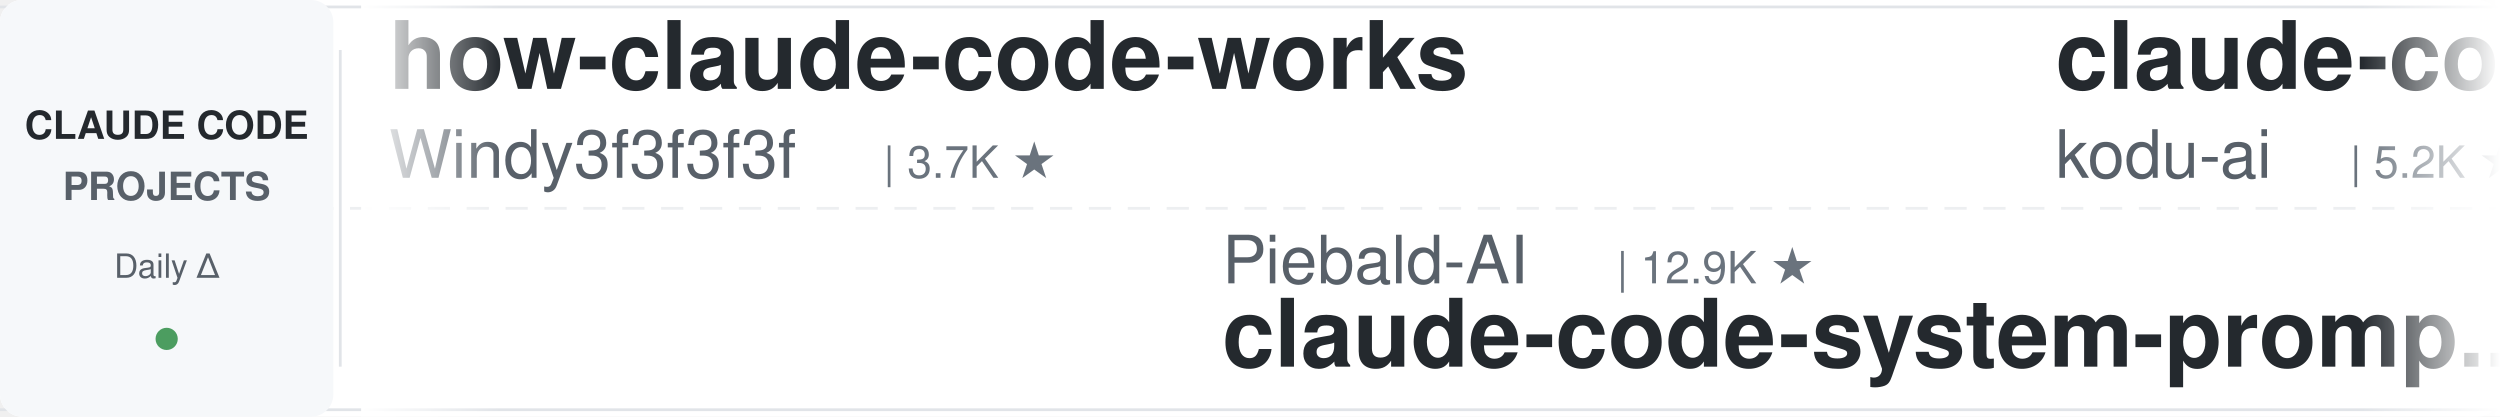
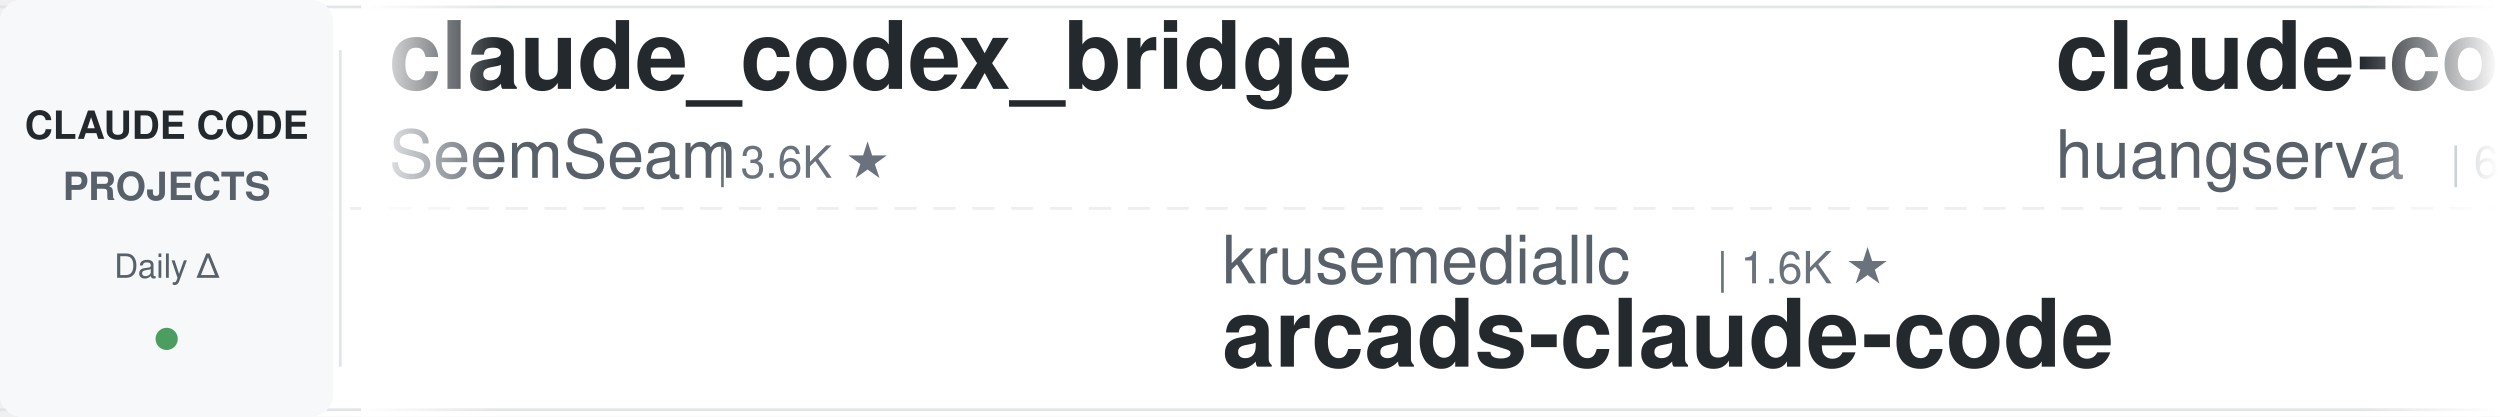
<svg xmlns="http://www.w3.org/2000/svg" width="900" height="150">
  <defs>
    <linearGradient id="leftFade" x1="0%" y1="0%" x2="100%" y2="0%">
      <stop offset="0%" style="stop-color:#ffffff;stop-opacity:1" />
      <stop offset="100%" style="stop-color:#ffffff;stop-opacity:0" />
    </linearGradient>
    <linearGradient id="rightFade" x1="0%" y1="0%" x2="100%" y2="0%">
      <stop offset="0%" style="stop-color:#ffffff;stop-opacity:0" />
      <stop offset="100%" style="stop-color:#ffffff;stop-opacity:1" />
    </linearGradient>
  </defs>
  <rect width="900" height="150" fill="#ffffff" rx="8" />
  <rect x="0" y="2" width="900" height="1" fill="#e1e4e8" />
  <rect x="0" y="147" width="900" height="1" fill="#e1e4e8" />
  <line x1="0" y1="75" x2="900" y2="75" stroke="#e1e4e8" stroke-width="1" stroke-dasharray="8 6" opacity="0.6" />
  <rect x="0" y="0" width="120" height="150" fill="#f6f8fa" rx="8" />
  <text x="60" y="50" font-family="-apple-system, BlinkMacSystemFont, 'Segoe UI', Helvetica, Arial, sans-serif" font-size="14" font-weight="600" fill="#24292e" text-anchor="middle">CLAUDE CODE</text>
  <text x="60" y="72" font-family="-apple-system, BlinkMacSystemFont, 'Segoe UI', Helvetica, Arial, sans-serif" font-size="14" font-weight="600" fill="#586069" text-anchor="middle">PROJECTS</text>
  <text x="60" y="100" font-family="-apple-system, BlinkMacSystemFont, 'Segoe UI', Helvetica, Arial, sans-serif" font-size="12" font-weight="500" fill="#586069" text-anchor="middle">Daily Δ</text>
  <circle cx="60" cy="122" r="4" fill="#22863a" opacity="0.8" />
  <rect x="122" y="18" width="1" height="114" fill="#e1e4e8" />
  <clipPath id="tickerClip">
    <rect x="130" y="0" width="770" height="150" />
  </clipPath>
  <g clip-path="url(#tickerClip)">
    <g id="tickerItems">
      <animateTransform attributeName="transform" attributeType="XML" type="translate" from="0 0" to="-3000 0" dur="54s" repeatCount="indefinite" />
      <g transform="translate(0, 0)">
-         <text x="140" y="32" font-family="-apple-system, BlinkMacSystemFont, 'Segoe UI', Helvetica, Arial, sans-serif" font-size="34" font-weight="600" fill="#24292e">how-claude-code-works</text>
-         <text x="140" y="64" font-family="-apple-system, BlinkMacSystemFont, 'Segoe UI', Helvetica, Arial, sans-serif" font-size="24" font-weight="400" fill="#586069">Windy3f3f3f3f</text>
-         <text x="318" y="64" font-family="-apple-system, BlinkMacSystemFont, 'Segoe UI', Helvetica, Arial, sans-serif" font-size="16" font-weight="500" fill="#6a737d">| 3.7K ★</text>
+         <text x="140" y="32" font-family="-apple-system, BlinkMacSystemFont, 'Segoe UI', Helvetica, Arial, sans-serif" font-size="34" font-weight="600" fill="#24292e">claude_codex_bridge</text>
+         <text x="140" y="64" font-family="-apple-system, BlinkMacSystemFont, 'Segoe UI', Helvetica, Arial, sans-serif" font-size="24" font-weight="400" fill="#586069">SeemSeam</text>
+         <text x="258" y="64" font-family="-apple-system, BlinkMacSystemFont, 'Segoe UI', Helvetica, Arial, sans-serif" font-size="16" font-weight="500" fill="#6a737d">| 3.6K ★</text>
      </g>
      <g transform="translate(300, 0)">
-         <text x="140" y="102" font-family="-apple-system, BlinkMacSystemFont, 'Segoe UI', Helvetica, Arial, sans-serif" font-size="24" font-weight="400" fill="#586069">Piebald-AI</text>
-         <text x="282" y="102" font-family="-apple-system, BlinkMacSystemFont, 'Segoe UI', Helvetica, Arial, sans-serif" font-size="16" font-weight="500" fill="#6a737d">| 12.9K ★</text>
-         <text x="140" y="132" font-family="-apple-system, BlinkMacSystemFont, 'Segoe UI', Helvetica, Arial, sans-serif" font-size="34" font-weight="600" fill="#24292e">claude-code-system-promp...</text>
+         <text x="140" y="102" font-family="-apple-system, BlinkMacSystemFont, 'Segoe UI', Helvetica, Arial, sans-serif" font-size="24" font-weight="400" fill="#586069">krusemediallc</text>
+         <text x="318" y="102" font-family="-apple-system, BlinkMacSystemFont, 'Segoe UI', Helvetica, Arial, sans-serif" font-size="16" font-weight="500" fill="#6a737d">| 1.6K ★</text>
+         <text x="140" y="132" font-family="-apple-system, BlinkMacSystemFont, 'Segoe UI', Helvetica, Arial, sans-serif" font-size="34" font-weight="600" fill="#24292e">arcads-claude-code</text>
      </g>
      <g transform="translate(600, 0)">
-         <text x="140" y="32" font-family="-apple-system, BlinkMacSystemFont, 'Segoe UI', Helvetica, Arial, sans-serif" font-size="34" font-weight="600" fill="#24292e">claude-coder</text>
-         <text x="140" y="64" font-family="-apple-system, BlinkMacSystemFont, 'Segoe UI', Helvetica, Arial, sans-serif" font-size="24" font-weight="400" fill="#586069">kodu-ai</text>
-         <text x="246" y="64" font-family="-apple-system, BlinkMacSystemFont, 'Segoe UI', Helvetica, Arial, sans-serif" font-size="16" font-weight="500" fill="#6a737d">| 5.2K ★</text>
+         <text x="140" y="32" font-family="-apple-system, BlinkMacSystemFont, 'Segoe UI', Helvetica, Arial, sans-serif" font-size="34" font-weight="600" fill="#24292e">claude-code-cli</text>
+         <text x="140" y="64" font-family="-apple-system, BlinkMacSystemFont, 'Segoe UI', Helvetica, Arial, sans-serif" font-size="24" font-weight="400" fill="#586069">huangserva</text>
+         <text x="282" y="64" font-family="-apple-system, BlinkMacSystemFont, 'Segoe UI', Helvetica, Arial, sans-serif" font-size="16" font-weight="500" fill="#6a737d">| 629 ★</text>
      </g>
      <g transform="translate(900, 0)">
-         <text x="140" y="102" font-family="-apple-system, BlinkMacSystemFont, 'Segoe UI', Helvetica, Arial, sans-serif" font-size="24" font-weight="400" fill="#586069">shareAI-lab</text>
-         <text x="294" y="102" font-family="-apple-system, BlinkMacSystemFont, 'Segoe UI', Helvetica, Arial, sans-serif" font-size="16" font-weight="500" fill="#6a737d">| 78.7K ★</text>
-         <text x="140" y="132" font-family="-apple-system, BlinkMacSystemFont, 'Segoe UI', Helvetica, Arial, sans-serif" font-size="34" font-weight="600" fill="#24292e">learn-claude-code</text>
+         <text x="140" y="102" font-family="-apple-system, BlinkMacSystemFont, 'Segoe UI', Helvetica, Arial, sans-serif" font-size="24" font-weight="400" fill="#586069">diet103</text>
+         <text x="246" y="102" font-family="-apple-system, BlinkMacSystemFont, 'Segoe UI', Helvetica, Arial, sans-serif" font-size="16" font-weight="500" fill="#6a737d">| 10.0K ★</text>
+         <text x="140" y="132" font-family="-apple-system, BlinkMacSystemFont, 'Segoe UI', Helvetica, Arial, sans-serif" font-size="34" font-weight="600" fill="#24292e">claude-code-infrastructu...</text>
      </g>
      <g transform="translate(1200, 0)">
-         <text x="140" y="32" font-family="-apple-system, BlinkMacSystemFont, 'Segoe UI', Helvetica, Arial, sans-serif" font-size="34" font-weight="600" fill="#24292e">my-claude-code-setup</text>
-         <text x="140" y="64" font-family="-apple-system, BlinkMacSystemFont, 'Segoe UI', Helvetica, Arial, sans-serif" font-size="24" font-weight="400" fill="#586069">centminmod</text>
-         <text x="282" y="64" font-family="-apple-system, BlinkMacSystemFont, 'Segoe UI', Helvetica, Arial, sans-serif" font-size="16" font-weight="500" fill="#6a737d">| 2.7K ★</text>
+         <text x="140" y="32" font-family="-apple-system, BlinkMacSystemFont, 'Segoe UI', Helvetica, Arial, sans-serif" font-size="34" font-weight="600" fill="#24292e">claude-code-showcase</text>
+         <text x="140" y="64" font-family="-apple-system, BlinkMacSystemFont, 'Segoe UI', Helvetica, Arial, sans-serif" font-size="24" font-weight="400" fill="#586069">ChrisWiles</text>
+         <text x="282" y="64" font-family="-apple-system, BlinkMacSystemFont, 'Segoe UI', Helvetica, Arial, sans-serif" font-size="16" font-weight="500" fill="#6a737d">| 6.1K ★</text>
      </g>
      <g transform="translate(1500, 0)">
-         <text x="140" y="102" font-family="-apple-system, BlinkMacSystemFont, 'Segoe UI', Helvetica, Arial, sans-serif" font-size="24" font-weight="400" fill="#586069">Alishahryar1</text>
-         <text x="306" y="102" font-family="-apple-system, BlinkMacSystemFont, 'Segoe UI', Helvetica, Arial, sans-serif" font-size="16" font-weight="500" fill="#6a737d">| 61.0K ★</text>
-         <text x="140" y="132" font-family="-apple-system, BlinkMacSystemFont, 'Segoe UI', Helvetica, Arial, sans-serif" font-size="34" font-weight="600" fill="#24292e">free-claude-code</text>
+         <text x="140" y="102" font-family="-apple-system, BlinkMacSystemFont, 'Segoe UI', Helvetica, Arial, sans-serif" font-size="24" font-weight="400" fill="#586069">AprilNEA</text>
+         <text x="258" y="102" font-family="-apple-system, BlinkMacSystemFont, 'Segoe UI', Helvetica, Arial, sans-serif" font-size="16" font-weight="500" fill="#6a737d">| 394 ★</text>
+         <text x="140" y="132" font-family="-apple-system, BlinkMacSystemFont, 'Segoe UI', Helvetica, Arial, sans-serif" font-size="34" font-weight="600" fill="#24292e">claude-code-source</text>
      </g>
      <g transform="translate(1800, 0)">
        <text x="140" y="32" font-family="-apple-system, BlinkMacSystemFont, 'Segoe UI', Helvetica, Arial, sans-serif" font-size="34" font-weight="600" fill="#24292e">claude-code-from-source</text>
        <text x="140" y="64" font-family="-apple-system, BlinkMacSystemFont, 'Segoe UI', Helvetica, Arial, sans-serif" font-size="24" font-weight="400" fill="#586069">alejandrobalderas</text>
        <text x="366" y="64" font-family="-apple-system, BlinkMacSystemFont, 'Segoe UI', Helvetica, Arial, sans-serif" font-size="16" font-weight="500" fill="#6a737d">| 3.0K ★</text>
      </g>
      <g transform="translate(2100, 0)">
-         <text x="140" y="102" font-family="-apple-system, BlinkMacSystemFont, 'Segoe UI', Helvetica, Arial, sans-serif" font-size="24" font-weight="400" fill="#586069">xu-xiang</text>
-         <text x="258" y="102" font-family="-apple-system, BlinkMacSystemFont, 'Segoe UI', Helvetica, Arial, sans-serif" font-size="16" font-weight="500" fill="#6a737d">| 2.0K ★</text>
-         <text x="140" y="132" font-family="-apple-system, BlinkMacSystemFont, 'Segoe UI', Helvetica, Arial, sans-serif" font-size="34" font-weight="600" fill="#24292e">everything-claude-code-z...</text>
-       </g>
-       <g transform="translate(2400, 0)">
-         <text x="140" y="32" font-family="-apple-system, BlinkMacSystemFont, 'Segoe UI', Helvetica, Arial, sans-serif" font-size="34" font-weight="600" fill="#24292e">claude-code-rust</text>
-         <text x="140" y="64" font-family="-apple-system, BlinkMacSystemFont, 'Segoe UI', Helvetica, Arial, sans-serif" font-size="24" font-weight="400" fill="#586069">lorryjovens-hub</text>
-         <text x="342" y="64" font-family="-apple-system, BlinkMacSystemFont, 'Segoe UI', Helvetica, Arial, sans-serif" font-size="16" font-weight="500" fill="#6a737d">| 1.7K ★</text>
-       </g>
-       <g transform="translate(2700, 0)">
-         <text x="140" y="102" font-family="-apple-system, BlinkMacSystemFont, 'Segoe UI', Helvetica, Arial, sans-serif" font-size="24" font-weight="400" fill="#586069">nicedreamzapp</text>
-         <text x="318" y="102" font-family="-apple-system, BlinkMacSystemFont, 'Segoe UI', Helvetica, Arial, sans-serif" font-size="16" font-weight="500" fill="#6a737d">| 3.4K ★</text>
-         <text x="140" y="132" font-family="-apple-system, BlinkMacSystemFont, 'Segoe UI', Helvetica, Arial, sans-serif" font-size="34" font-weight="600" fill="#24292e">claude-code-local</text>
-       </g>
-       <g transform="translate(3000, 0)">
-         <text x="140" y="32" font-family="-apple-system, BlinkMacSystemFont, 'Segoe UI', Helvetica, Arial, sans-serif" font-size="34" font-weight="600" fill="#24292e">how-claude-code-works</text>
-         <text x="140" y="64" font-family="-apple-system, BlinkMacSystemFont, 'Segoe UI', Helvetica, Arial, sans-serif" font-size="24" font-weight="400" fill="#586069">Windy3f3f3f3f</text>
-         <text x="318" y="64" font-family="-apple-system, BlinkMacSystemFont, 'Segoe UI', Helvetica, Arial, sans-serif" font-size="16" font-weight="500" fill="#6a737d">| 3.7K ★</text>
-       </g>
-       <g transform="translate(3300, 0)">
-         <text x="140" y="102" font-family="-apple-system, BlinkMacSystemFont, 'Segoe UI', Helvetica, Arial, sans-serif" font-size="24" font-weight="400" fill="#586069">Piebald-AI</text>
-         <text x="282" y="102" font-family="-apple-system, BlinkMacSystemFont, 'Segoe UI', Helvetica, Arial, sans-serif" font-size="16" font-weight="500" fill="#6a737d">| 12.9K ★</text>
-         <text x="140" y="132" font-family="-apple-system, BlinkMacSystemFont, 'Segoe UI', Helvetica, Arial, sans-serif" font-size="34" font-weight="600" fill="#24292e">claude-code-system-promp...</text>
-       </g>
-       <g transform="translate(3600, 0)">
-         <text x="140" y="32" font-family="-apple-system, BlinkMacSystemFont, 'Segoe UI', Helvetica, Arial, sans-serif" font-size="34" font-weight="600" fill="#24292e">claude-coder</text>
-         <text x="140" y="64" font-family="-apple-system, BlinkMacSystemFont, 'Segoe UI', Helvetica, Arial, sans-serif" font-size="24" font-weight="400" fill="#586069">kodu-ai</text>
-         <text x="246" y="64" font-family="-apple-system, BlinkMacSystemFont, 'Segoe UI', Helvetica, Arial, sans-serif" font-size="16" font-weight="500" fill="#6a737d">| 5.2K ★</text>
-       </g>
-       <g transform="translate(3900, 0)">
        <text x="140" y="102" font-family="-apple-system, BlinkMacSystemFont, 'Segoe UI', Helvetica, Arial, sans-serif" font-size="24" font-weight="400" fill="#586069">shareAI-lab</text>
        <text x="294" y="102" font-family="-apple-system, BlinkMacSystemFont, 'Segoe UI', Helvetica, Arial, sans-serif" font-size="16" font-weight="500" fill="#6a737d">| 78.7K ★</text>
        <text x="140" y="132" font-family="-apple-system, BlinkMacSystemFont, 'Segoe UI', Helvetica, Arial, sans-serif" font-size="34" font-weight="600" fill="#24292e">learn-claude-code</text>
+       </g>
+       <g transform="translate(2400, 0)">
+         <text x="140" y="32" font-family="-apple-system, BlinkMacSystemFont, 'Segoe UI', Helvetica, Arial, sans-serif" font-size="34" font-weight="600" fill="#24292e">claude-code-action</text>
+         <text x="140" y="64" font-family="-apple-system, BlinkMacSystemFont, 'Segoe UI', Helvetica, Arial, sans-serif" font-size="24" font-weight="400" fill="#586069">anthropics</text>
+         <text x="282" y="64" font-family="-apple-system, BlinkMacSystemFont, 'Segoe UI', Helvetica, Arial, sans-serif" font-size="16" font-weight="500" fill="#6a737d">| 9.5K ★</text>
+       </g>
+       <g transform="translate(2700, 0)">
+         <text x="140" y="102" font-family="-apple-system, BlinkMacSystemFont, 'Segoe UI', Helvetica, Arial, sans-serif" font-size="24" font-weight="400" fill="#586069">jqueryscript</text>
+         <text x="306" y="102" font-family="-apple-system, BlinkMacSystemFont, 'Segoe UI', Helvetica, Arial, sans-serif" font-size="16" font-weight="500" fill="#6a737d">| 532 ★</text>
+         <text x="140" y="132" font-family="-apple-system, BlinkMacSystemFont, 'Segoe UI', Helvetica, Arial, sans-serif" font-size="34" font-weight="600" fill="#24292e">awesome-claude-code</text>
+       </g>
+       <g transform="translate(3000, 0)">
+         <text x="140" y="32" font-family="-apple-system, BlinkMacSystemFont, 'Segoe UI', Helvetica, Arial, sans-serif" font-size="34" font-weight="600" fill="#24292e">claude_codex_bridge</text>
+         <text x="140" y="64" font-family="-apple-system, BlinkMacSystemFont, 'Segoe UI', Helvetica, Arial, sans-serif" font-size="24" font-weight="400" fill="#586069">SeemSeam</text>
+         <text x="258" y="64" font-family="-apple-system, BlinkMacSystemFont, 'Segoe UI', Helvetica, Arial, sans-serif" font-size="16" font-weight="500" fill="#6a737d">| 3.6K ★</text>
+       </g>
+       <g transform="translate(3300, 0)">
+         <text x="140" y="102" font-family="-apple-system, BlinkMacSystemFont, 'Segoe UI', Helvetica, Arial, sans-serif" font-size="24" font-weight="400" fill="#586069">krusemediallc</text>
+         <text x="318" y="102" font-family="-apple-system, BlinkMacSystemFont, 'Segoe UI', Helvetica, Arial, sans-serif" font-size="16" font-weight="500" fill="#6a737d">| 1.6K ★</text>
+         <text x="140" y="132" font-family="-apple-system, BlinkMacSystemFont, 'Segoe UI', Helvetica, Arial, sans-serif" font-size="34" font-weight="600" fill="#24292e">arcads-claude-code</text>
+       </g>
+       <g transform="translate(3600, 0)">
+         <text x="140" y="32" font-family="-apple-system, BlinkMacSystemFont, 'Segoe UI', Helvetica, Arial, sans-serif" font-size="34" font-weight="600" fill="#24292e">claude-code-cli</text>
+         <text x="140" y="64" font-family="-apple-system, BlinkMacSystemFont, 'Segoe UI', Helvetica, Arial, sans-serif" font-size="24" font-weight="400" fill="#586069">huangserva</text>
+         <text x="282" y="64" font-family="-apple-system, BlinkMacSystemFont, 'Segoe UI', Helvetica, Arial, sans-serif" font-size="16" font-weight="500" fill="#6a737d">| 629 ★</text>
+       </g>
+       <g transform="translate(3900, 0)">
+         <text x="140" y="102" font-family="-apple-system, BlinkMacSystemFont, 'Segoe UI', Helvetica, Arial, sans-serif" font-size="24" font-weight="400" fill="#586069">diet103</text>
+         <text x="246" y="102" font-family="-apple-system, BlinkMacSystemFont, 'Segoe UI', Helvetica, Arial, sans-serif" font-size="16" font-weight="500" fill="#6a737d">| 10.0K ★</text>
+         <text x="140" y="132" font-family="-apple-system, BlinkMacSystemFont, 'Segoe UI', Helvetica, Arial, sans-serif" font-size="34" font-weight="600" fill="#24292e">claude-code-infrastructu...</text>
      </g>
    </g>
  </g>
  <rect x="130" y="0" width="50" height="150" fill="url(#leftFade)" />
  <rect x="850" y="0" width="50" height="150" fill="url(#rightFade)" />
</svg>
